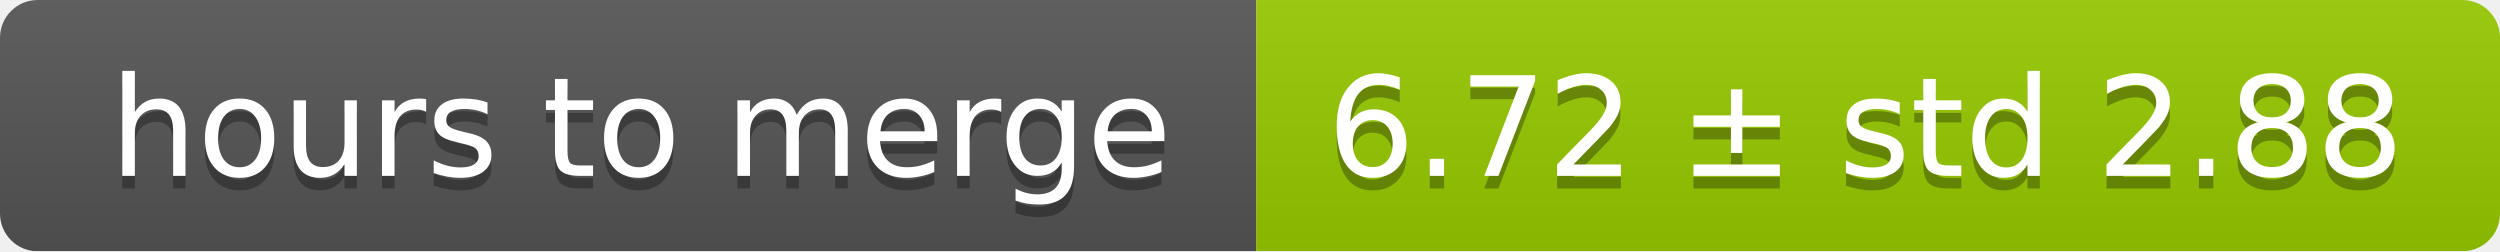
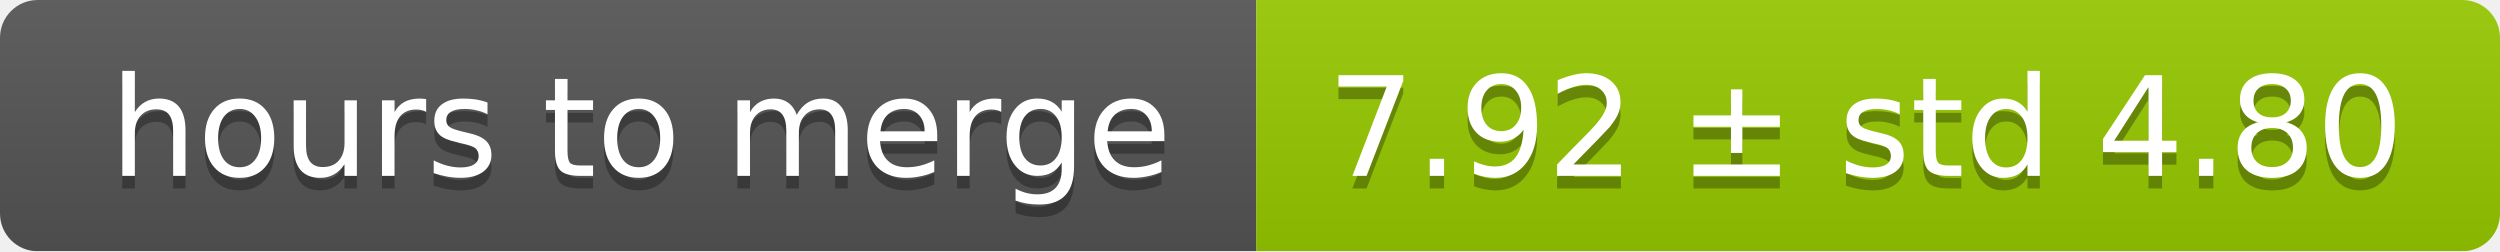
<svg xmlns="http://www.w3.org/2000/svg" width="199" height="20">
  <linearGradient id="smooth" x2="0" y2="100%">
    <stop offset="0" stop-color="#bbb" stop-opacity=".1" />
    <stop offset="1" stop-opacity=".1" />
  </linearGradient>
  <mask id="round">
    <rect width="199" height="20" rx="3" fill="#fff" />
  </mask>
  <g mask="url(#round)">
    <rect width="100" height="20" fill="#555" />
    <rect x="100" width="99" height="20" fill="#97ca00" />
    <rect width="199" height="20" fill="url(#smooth)" />
  </g>
  <g fill="#fff" text-anchor="middle" font-family="DejaVu Sans,Verdana,Geneva,sans-serif" font-size="11">
    <text x="51" y="15" fill="#010101" fill-opacity=".3">hours to merge</text>
    <text x="51" y="14">hours to merge</text>
-     <text x="148.5" y="15" fill="#010101" fill-opacity=".3">6.72 ± std 2.88</text>
-     <text x="148.5" y="14">6.72 ± std 2.88</text>
+     <text x="148.5" y="15" fill="#010101" fill-opacity=".3">7.92 ± std 4.80</text>
+     <text x="148.5" y="14">7.92 ± std 4.80</text>
  </g>
</svg>
